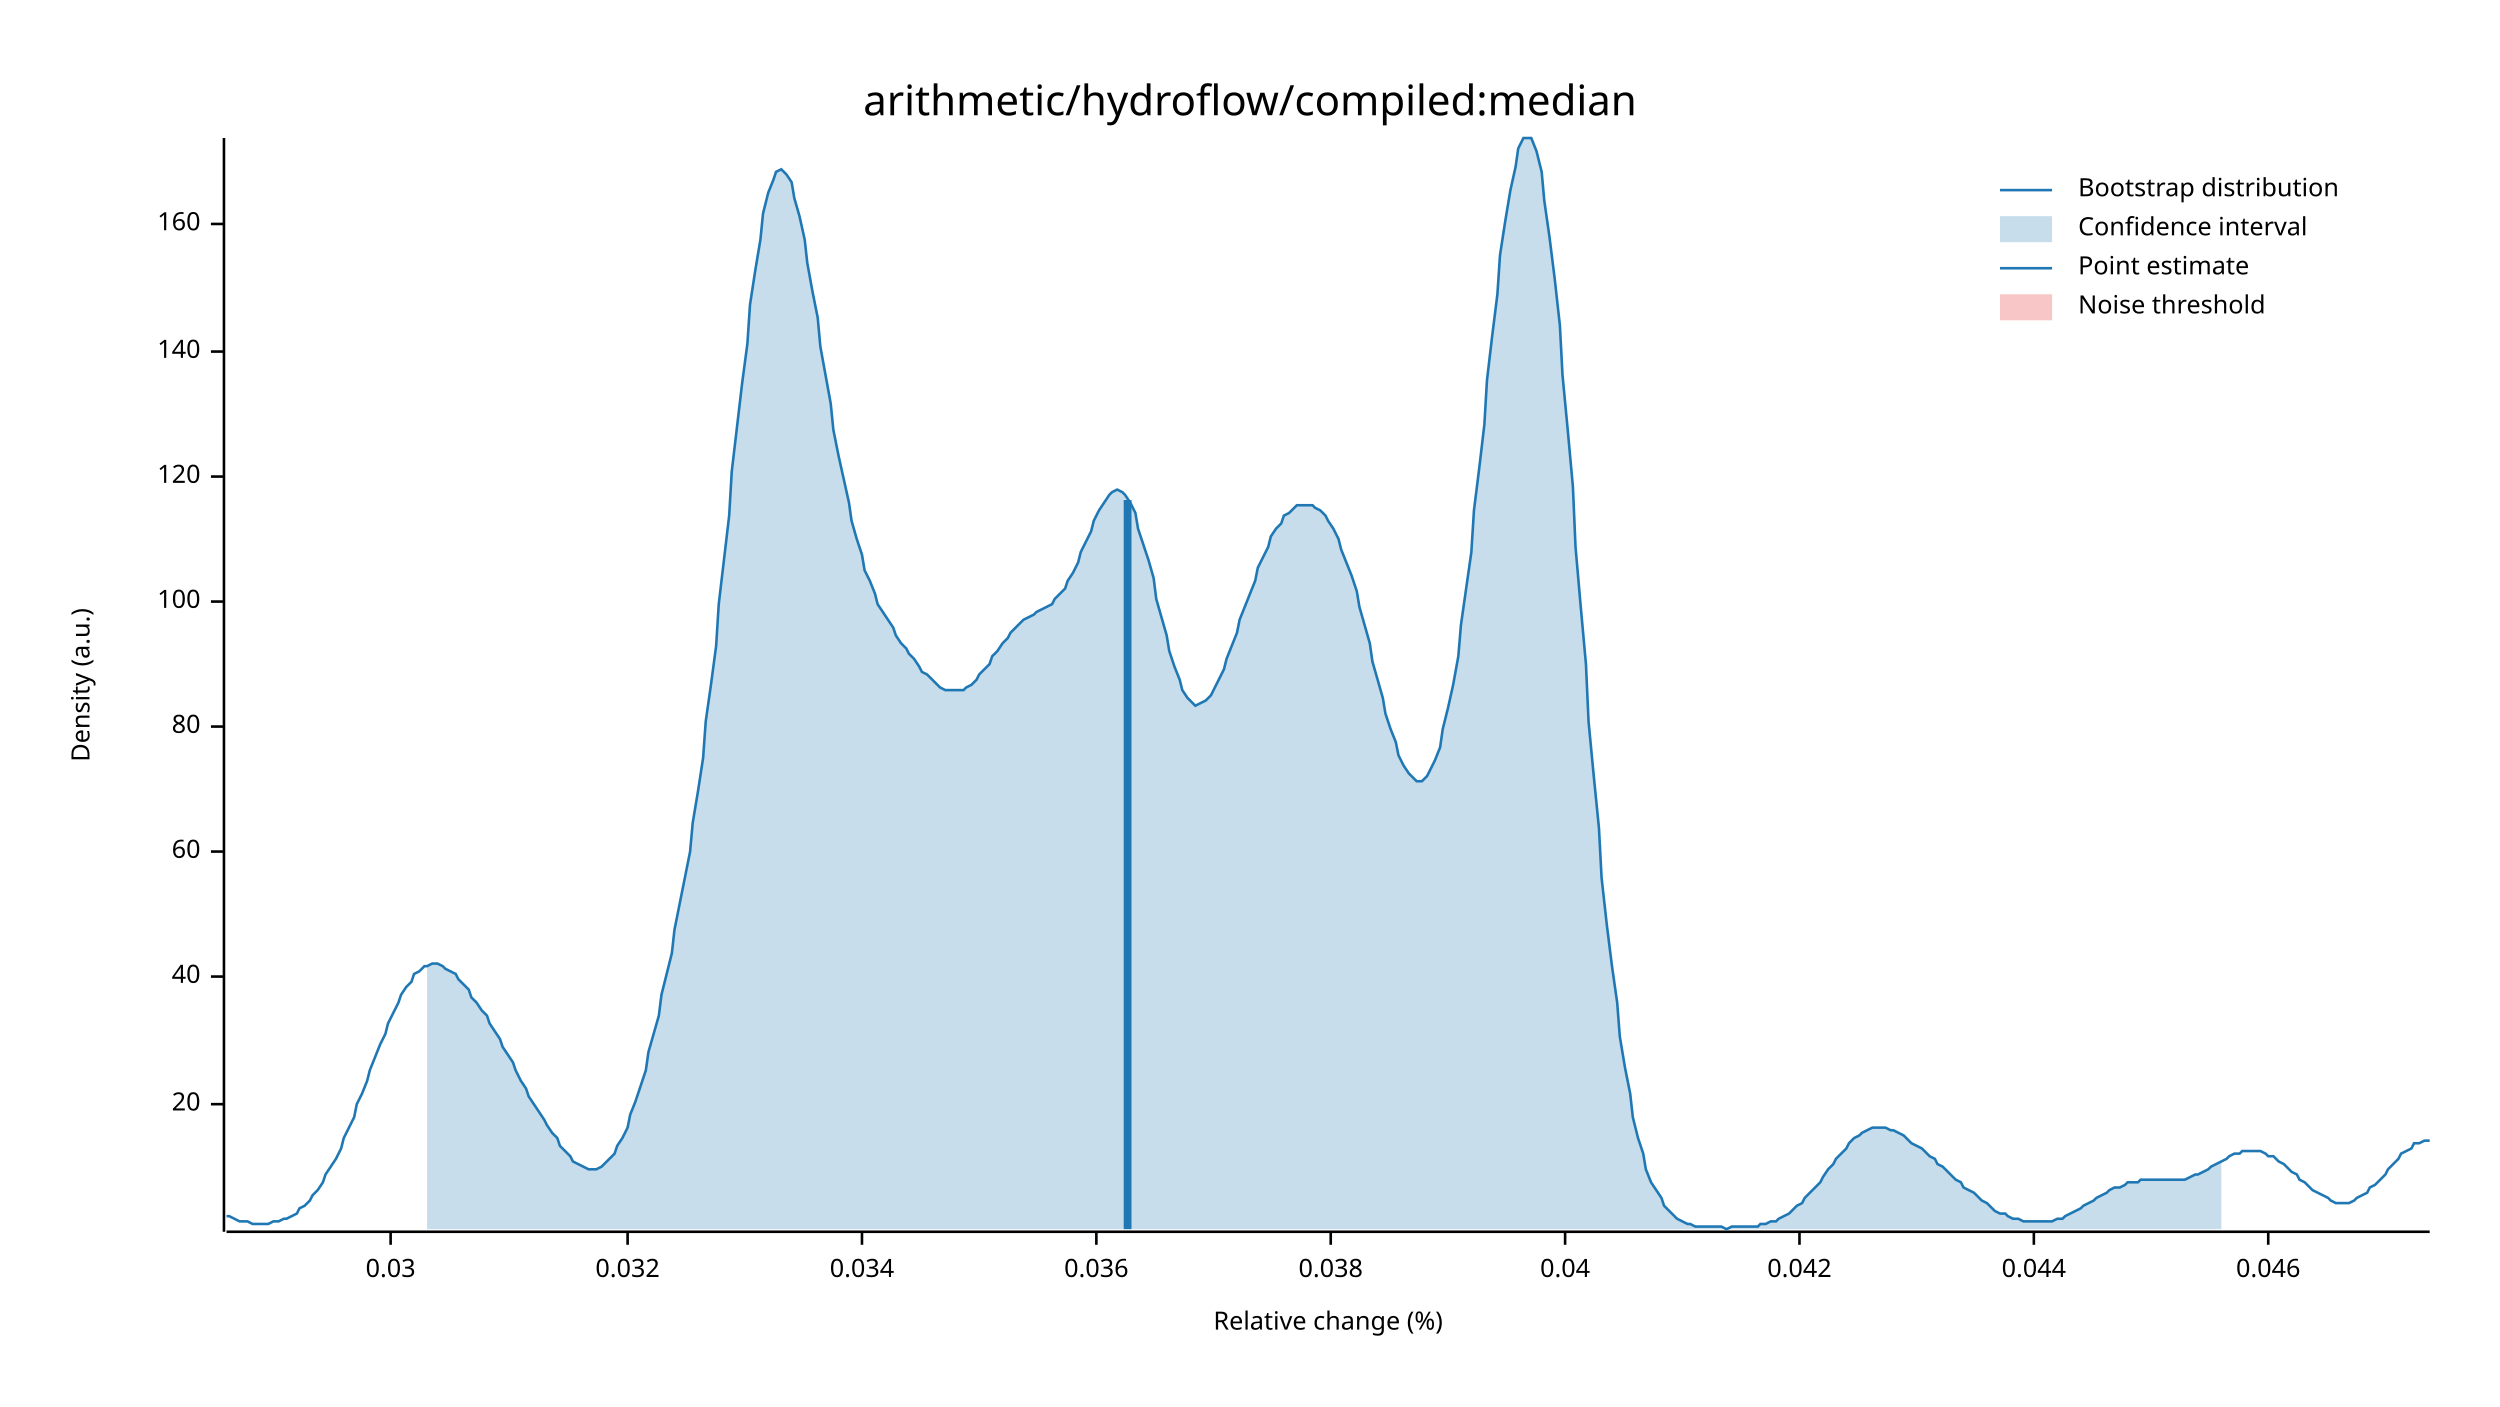
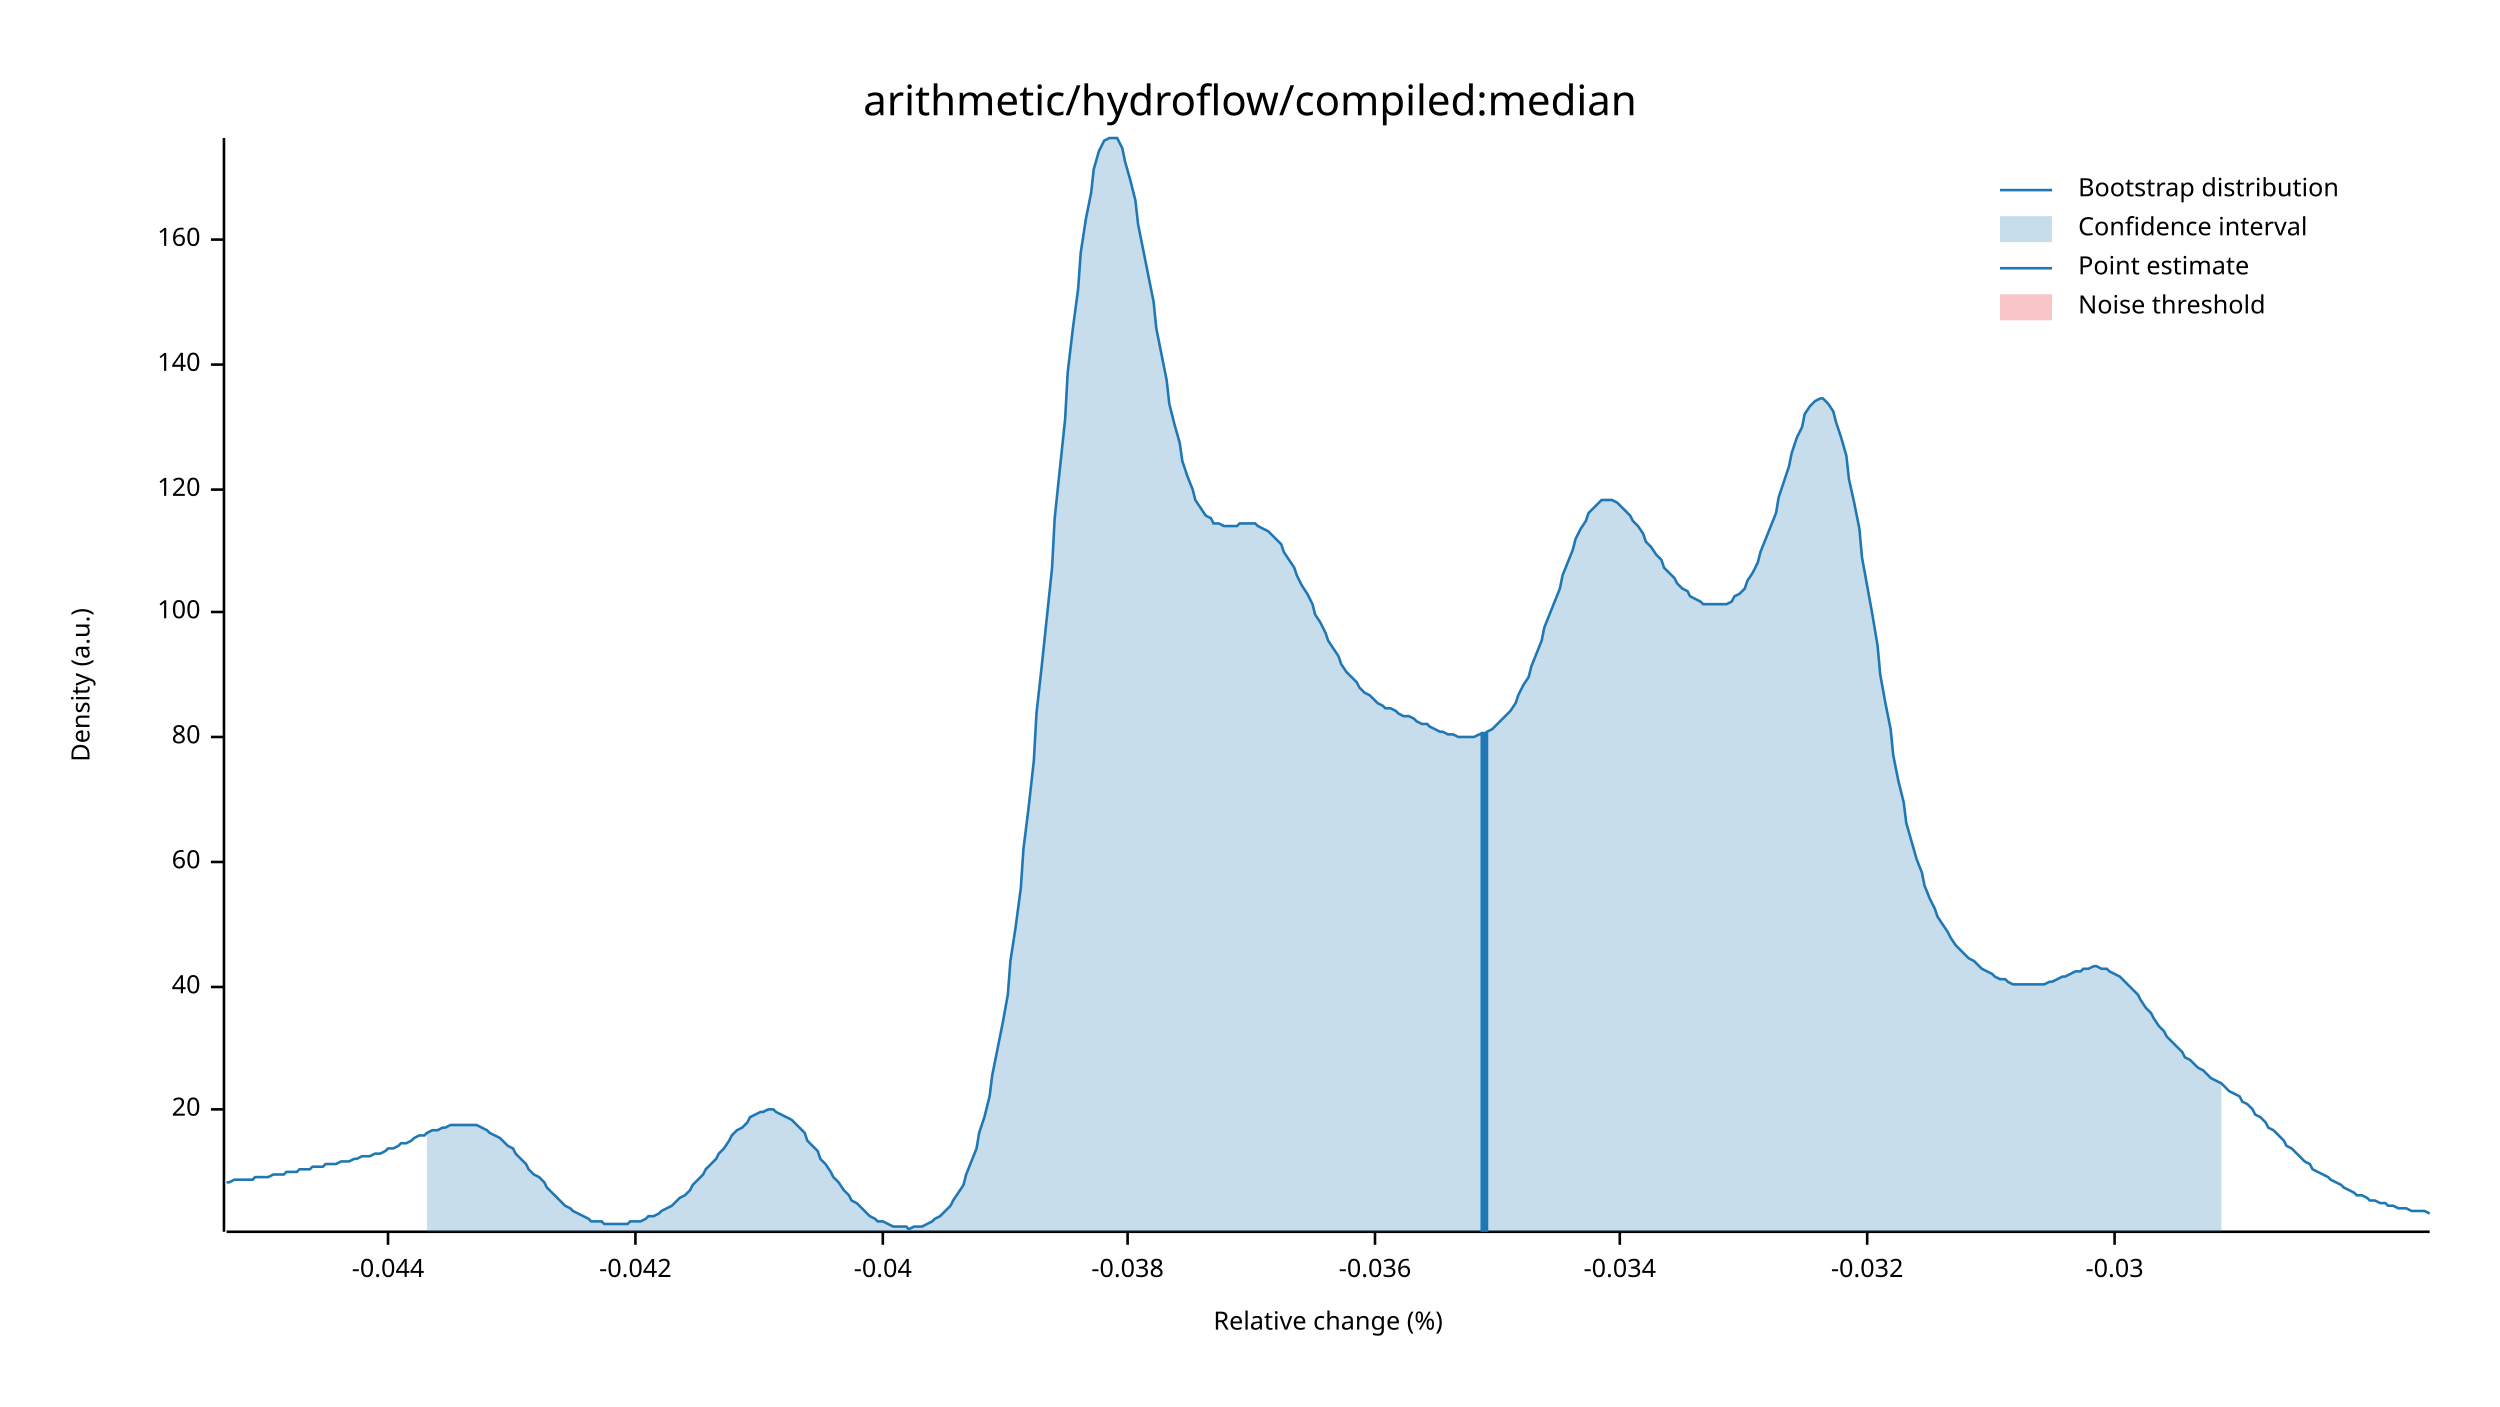
<svg xmlns="http://www.w3.org/2000/svg" width="960" height="540" viewBox="0 0 960 540">
  <text x="480" y="32" dy="0.76em" text-anchor="middle" font-family="sans-serif" font-size="16.129" opacity="1" fill="#000000">
arithmetic/hydroflow/compiled:median
</text>
  <text x="27" y="263" dy="0.76em" text-anchor="middle" font-family="sans-serif" font-size="9.677" opacity="1" fill="#000000" transform="rotate(270, 27, 263)">
Density (a.u.)
</text>
  <text x="510" y="513" dy="-0.5ex" text-anchor="middle" font-family="sans-serif" font-size="9.677" opacity="1" fill="#000000">
Relative change (%)
</text>
  <polyline fill="none" opacity="1" stroke="#000000" stroke-width="1" points="86,53 86,473 " />
-   <text x="77" y="424" dy="0.5ex" text-anchor="end" font-family="sans-serif" font-size="9.677" opacity="1" fill="#000000">
+   <text x="77" y="426" dy="0.5ex" text-anchor="end" font-family="sans-serif" font-size="9.677" opacity="1" fill="#000000">
20
</text>
-   <polyline fill="none" opacity="1" stroke="#000000" stroke-width="1" points="81,424 86,424 " />
-   <text x="77" y="375" dy="0.5ex" text-anchor="end" font-family="sans-serif" font-size="9.677" opacity="1" fill="#000000">
+   <polyline fill="none" opacity="1" stroke="#000000" stroke-width="1" points="81,426 86,426 " />
+   <text x="77" y="379" dy="0.5ex" text-anchor="end" font-family="sans-serif" font-size="9.677" opacity="1" fill="#000000">
40
</text>
-   <polyline fill="none" opacity="1" stroke="#000000" stroke-width="1" points="81,375 86,375 " />
-   <text x="77" y="327" dy="0.5ex" text-anchor="end" font-family="sans-serif" font-size="9.677" opacity="1" fill="#000000">
+   <polyline fill="none" opacity="1" stroke="#000000" stroke-width="1" points="81,379 86,379 " />
+   <text x="77" y="331" dy="0.5ex" text-anchor="end" font-family="sans-serif" font-size="9.677" opacity="1" fill="#000000">
60
</text>
-   <polyline fill="none" opacity="1" stroke="#000000" stroke-width="1" points="81,327 86,327 " />
-   <text x="77" y="279" dy="0.5ex" text-anchor="end" font-family="sans-serif" font-size="9.677" opacity="1" fill="#000000">
+   <polyline fill="none" opacity="1" stroke="#000000" stroke-width="1" points="81,331 86,331 " />
+   <text x="77" y="283" dy="0.5ex" text-anchor="end" font-family="sans-serif" font-size="9.677" opacity="1" fill="#000000">
80
</text>
-   <polyline fill="none" opacity="1" stroke="#000000" stroke-width="1" points="81,279 86,279 " />
-   <text x="77" y="231" dy="0.5ex" text-anchor="end" font-family="sans-serif" font-size="9.677" opacity="1" fill="#000000">
+   <polyline fill="none" opacity="1" stroke="#000000" stroke-width="1" points="81,283 86,283 " />
+   <text x="77" y="235" dy="0.5ex" text-anchor="end" font-family="sans-serif" font-size="9.677" opacity="1" fill="#000000">
100
</text>
-   <polyline fill="none" opacity="1" stroke="#000000" stroke-width="1" points="81,231 86,231 " />
-   <text x="77" y="183" dy="0.5ex" text-anchor="end" font-family="sans-serif" font-size="9.677" opacity="1" fill="#000000">
+   <polyline fill="none" opacity="1" stroke="#000000" stroke-width="1" points="81,235 86,235 " />
+   <text x="77" y="188" dy="0.5ex" text-anchor="end" font-family="sans-serif" font-size="9.677" opacity="1" fill="#000000">
120
</text>
-   <polyline fill="none" opacity="1" stroke="#000000" stroke-width="1" points="81,183 86,183 " />
-   <text x="77" y="135" dy="0.5ex" text-anchor="end" font-family="sans-serif" font-size="9.677" opacity="1" fill="#000000">
+   <polyline fill="none" opacity="1" stroke="#000000" stroke-width="1" points="81,188 86,188 " />
+   <text x="77" y="140" dy="0.5ex" text-anchor="end" font-family="sans-serif" font-size="9.677" opacity="1" fill="#000000">
140
</text>
-   <polyline fill="none" opacity="1" stroke="#000000" stroke-width="1" points="81,135 86,135 " />
-   <text x="77" y="86" dy="0.5ex" text-anchor="end" font-family="sans-serif" font-size="9.677" opacity="1" fill="#000000">
+   <polyline fill="none" opacity="1" stroke="#000000" stroke-width="1" points="81,140 86,140 " />
+   <text x="77" y="92" dy="0.5ex" text-anchor="end" font-family="sans-serif" font-size="9.677" opacity="1" fill="#000000">
160
</text>
-   <polyline fill="none" opacity="1" stroke="#000000" stroke-width="1" points="81,86 86,86 " />
+   <polyline fill="none" opacity="1" stroke="#000000" stroke-width="1" points="81,92 86,92 " />
  <polyline fill="none" opacity="1" stroke="#000000" stroke-width="1" points="87,473 933,473 " />
-   <text x="150" y="483" dy="0.76em" text-anchor="middle" font-family="sans-serif" font-size="9.677" opacity="1" fill="#000000">
- 0.03
+   <text x="149" y="483" dy="0.76em" text-anchor="middle" font-family="sans-serif" font-size="9.677" opacity="1" fill="#000000">
+ -0.044
</text>
-   <polyline fill="none" opacity="1" stroke="#000000" stroke-width="1" points="150,473 150,478 " />
-   <text x="241" y="483" dy="0.76em" text-anchor="middle" font-family="sans-serif" font-size="9.677" opacity="1" fill="#000000">
- 0.032
+   <polyline fill="none" opacity="1" stroke="#000000" stroke-width="1" points="149,473 149,478 " />
+   <text x="244" y="483" dy="0.76em" text-anchor="middle" font-family="sans-serif" font-size="9.677" opacity="1" fill="#000000">
+ -0.042
</text>
-   <polyline fill="none" opacity="1" stroke="#000000" stroke-width="1" points="241,473 241,478 " />
-   <text x="331" y="483" dy="0.76em" text-anchor="middle" font-family="sans-serif" font-size="9.677" opacity="1" fill="#000000">
- 0.034
+   <polyline fill="none" opacity="1" stroke="#000000" stroke-width="1" points="244,473 244,478 " />
+   <text x="339" y="483" dy="0.76em" text-anchor="middle" font-family="sans-serif" font-size="9.677" opacity="1" fill="#000000">
+ -0.04
</text>
-   <polyline fill="none" opacity="1" stroke="#000000" stroke-width="1" points="331,473 331,478 " />
-   <text x="421" y="483" dy="0.76em" text-anchor="middle" font-family="sans-serif" font-size="9.677" opacity="1" fill="#000000">
- 0.036
+   <polyline fill="none" opacity="1" stroke="#000000" stroke-width="1" points="339,473 339,478 " />
+   <text x="433" y="483" dy="0.76em" text-anchor="middle" font-family="sans-serif" font-size="9.677" opacity="1" fill="#000000">
+ -0.038
</text>
-   <polyline fill="none" opacity="1" stroke="#000000" stroke-width="1" points="421,473 421,478 " />
-   <text x="511" y="483" dy="0.76em" text-anchor="middle" font-family="sans-serif" font-size="9.677" opacity="1" fill="#000000">
- 0.038
+   <polyline fill="none" opacity="1" stroke="#000000" stroke-width="1" points="433,473 433,478 " />
+   <text x="528" y="483" dy="0.76em" text-anchor="middle" font-family="sans-serif" font-size="9.677" opacity="1" fill="#000000">
+ -0.036
</text>
-   <polyline fill="none" opacity="1" stroke="#000000" stroke-width="1" points="511,473 511,478 " />
-   <text x="601" y="483" dy="0.76em" text-anchor="middle" font-family="sans-serif" font-size="9.677" opacity="1" fill="#000000">
- 0.04
+   <polyline fill="none" opacity="1" stroke="#000000" stroke-width="1" points="528,473 528,478 " />
+   <text x="622" y="483" dy="0.76em" text-anchor="middle" font-family="sans-serif" font-size="9.677" opacity="1" fill="#000000">
+ -0.034
</text>
-   <polyline fill="none" opacity="1" stroke="#000000" stroke-width="1" points="601,473 601,478 " />
-   <text x="691" y="483" dy="0.76em" text-anchor="middle" font-family="sans-serif" font-size="9.677" opacity="1" fill="#000000">
- 0.042
+   <polyline fill="none" opacity="1" stroke="#000000" stroke-width="1" points="622,473 622,478 " />
+   <text x="717" y="483" dy="0.76em" text-anchor="middle" font-family="sans-serif" font-size="9.677" opacity="1" fill="#000000">
+ -0.032
</text>
-   <polyline fill="none" opacity="1" stroke="#000000" stroke-width="1" points="691,473 691,478 " />
-   <text x="781" y="483" dy="0.76em" text-anchor="middle" font-family="sans-serif" font-size="9.677" opacity="1" fill="#000000">
- 0.044
+   <polyline fill="none" opacity="1" stroke="#000000" stroke-width="1" points="717,473 717,478 " />
+   <text x="812" y="483" dy="0.76em" text-anchor="middle" font-family="sans-serif" font-size="9.677" opacity="1" fill="#000000">
+ -0.03
</text>
-   <polyline fill="none" opacity="1" stroke="#000000" stroke-width="1" points="781,473 781,478 " />
-   <text x="871" y="483" dy="0.76em" text-anchor="middle" font-family="sans-serif" font-size="9.677" opacity="1" fill="#000000">
- 0.046
- </text>
-   <polyline fill="none" opacity="1" stroke="#000000" stroke-width="1" points="871,473 871,478 " />
-   <polyline fill="none" opacity="1" stroke="#1F78B4" stroke-width="1" points="87,467 88,467 90,468 92,469 93,469 95,469 97,470 98,470 100,470 102,470 103,470 105,469 107,469 109,468 110,468 112,467 114,466 115,464 117,463 119,461 120,459 122,457 124,454 125,451 127,448 129,445 131,441 132,437 134,433 136,429 137,424 139,420 141,415 142,411 144,406 146,401 148,397 149,393 151,389 153,385 154,382 156,379 158,377 159,374 161,373 163,371 164,371 166,370 168,370 170,371 171,372 173,373 175,374 176,376 178,378 180,380 181,383 183,385 185,388 187,390 188,393 190,396 192,399 193,402 195,405 197,408 198,411 200,415 202,418 203,421 205,424 207,427 209,430 210,432 212,435 214,437 215,440 217,442 219,444 220,446 222,447 224,448 226,449 227,449 229,449 231,448 232,447 234,445 236,443 237,440 239,437 241,433 242,428 244,423 246,417 248,411 249,404 251,397 253,390 254,382 256,374 258,366 259,357 261,347 263,337 265,327 266,316 268,304 270,291 271,277 273,263 275,248 276,232 278,215 280,198 281,181 283,164 285,147 287,132 288,117 290,104 292,92 293,82 295,74 297,69 298,66 300,65 302,67 304,70 305,76 307,83 309,92 310,101 312,112 314,122 315,133 317,144 319,155 320,165 322,175 324,184 326,193 327,200 329,207 331,213 332,219 334,223 336,228 337,232 339,235 341,238 343,241 344,244 346,247 348,249 349,251 351,253 353,256 354,258 356,259 358,261 359,262 361,264 363,265 365,265 366,265 368,265 370,265 371,264 373,263 375,261 376,259 378,257 380,255 381,252 383,250 385,247 387,245 388,243 390,241 392,239 393,238 395,237 397,236 398,235 400,234 402,233 404,232 405,230 407,228 409,226 410,223 412,220 414,216 415,212 417,208 419,204 420,200 422,196 424,193 426,190 427,189 429,188 431,189 432,190 434,193 436,197 437,203 439,209 441,215 443,222 444,230 446,237 448,244 449,250 451,256 453,261 454,265 456,268 458,270 459,271 461,270 463,269 465,267 466,265 468,261 470,257 471,253 473,248 475,243 476,238 478,233 480,228 482,223 483,218 485,214 487,210 488,206 490,203 492,201 493,198 495,197 497,195 498,194 500,194 502,194 504,194 505,195 507,196 509,198 510,200 512,203 514,207 515,211 517,216 519,221 521,227 522,233 524,240 526,247 527,254 529,261 531,268 532,274 534,280 536,285 537,290 539,294 541,297 543,299 544,300 546,300 548,298 549,296 551,292 553,287 554,280 556,272 558,263 560,252 561,240 563,226 565,212 566,196 568,180 570,163 571,146 573,129 575,113 576,98 578,85 580,73 582,64 583,57 585,53 587,53 588,53 590,58 592,66 593,77 595,91 597,107 599,125 600,144 602,165 604,187 605,210 607,233 609,255 610,277 612,298 614,318 615,337 617,355 619,371 621,385 622,398 624,410 626,420 627,429 629,437 631,443 632,449 634,454 636,457 638,460 639,463 641,465 643,467 644,468 646,469 648,470 649,470 651,471 653,471 654,471 656,471 658,471 660,471 661,471 663,472 665,471 666,471 668,471 670,471 671,471 673,471 675,471 676,470 678,470 680,469 682,469 683,468 685,467 687,466 688,465 690,463 692,462 693,460 695,458 697,456 699,454 700,452 702,449 704,447 705,445 707,443 709,441 710,439 712,437 714,436 715,435 717,434 719,433 721,433 722,433 724,433 726,434 727,434 729,435 731,436 732,437 734,439 736,440 738,441 739,442 741,444 743,445 744,447 746,448 748,450 749,451 751,453 753,454 754,456 756,457 758,458 760,460 761,461 763,462 765,464 766,465 768,466 770,466 771,467 773,468 775,468 777,469 778,469 780,469 782,469 783,469 785,469 787,469 788,469 790,468 792,468 793,467 795,466 797,465 799,464 800,463 802,462 804,461 805,460 807,459 809,458 810,457 812,456 814,456 816,455 817,454 819,454 821,454 822,453 824,453 826,453 827,453 829,453 831,453 832,453 834,453 836,453 838,453 839,453 841,452 843,451 844,451 846,450 848,449 849,448 851,447 853,446 855,445 856,444 858,443 860,443 861,442 863,442 865,442 866,442 868,442 870,443 871,444 873,444 875,446 877,447 878,448 880,450 882,451 883,453 885,454 887,456 888,457 890,458 892,459 894,460 895,461 897,462 899,462 900,462 902,462 904,461 905,460 907,459 909,458 910,456 912,455 914,453 916,451 917,449 919,447 921,445 922,443 924,442 926,441 927,439 929,439 931,438 933,438 " />
-   <polygon opacity="0.25" fill="#1F78B4" points="164,371 166,370 168,370 170,371 171,372 173,373 175,374 176,376 178,378 180,380 181,383 183,385 185,388 187,390 188,393 190,396 192,399 193,402 195,405 197,408 198,411 200,415 202,418 203,421 205,424 207,427 209,430 210,432 212,435 214,437 215,440 217,442 219,444 220,446 222,447 224,448 226,449 227,449 229,449 231,448 232,447 234,445 236,443 237,440 239,437 241,433 242,428 244,423 246,417 248,411 249,404 251,397 253,390 254,382 256,374 258,366 259,357 261,347 263,337 265,327 266,316 268,304 270,291 271,277 273,263 275,248 276,232 278,215 280,198 281,181 283,164 285,147 287,132 288,117 290,104 292,92 293,82 295,74 297,69 298,66 300,65 302,67 304,70 305,76 307,83 309,92 310,101 312,112 314,122 315,133 317,144 319,155 320,165 322,175 324,184 326,193 327,200 329,207 331,213 332,219 334,223 336,228 337,232 339,235 341,238 343,241 344,244 346,247 348,249 349,251 351,253 353,256 354,258 356,259 358,261 359,262 361,264 363,265 365,265 366,265 368,265 370,265 371,264 373,263 375,261 376,259 378,257 380,255 381,252 383,250 385,247 387,245 388,243 390,241 392,239 393,238 395,237 397,236 398,235 400,234 402,233 404,232 405,230 407,228 409,226 410,223 412,220 414,216 415,212 417,208 419,204 420,200 422,196 424,193 426,190 427,189 429,188 431,189 432,190 434,193 436,197 437,203 439,209 441,215 443,222 444,230 446,237 448,244 449,250 451,256 453,261 454,265 456,268 458,270 459,271 461,270 463,269 465,267 466,265 468,261 470,257 471,253 473,248 475,243 476,238 478,233 480,228 482,223 483,218 485,214 487,210 488,206 490,203 492,201 493,198 495,197 497,195 498,194 500,194 502,194 504,194 505,195 507,196 509,198 510,200 512,203 514,207 515,211 517,216 519,221 521,227 522,233 524,240 526,247 527,254 529,261 531,268 532,274 534,280 536,285 537,290 539,294 541,297 543,299 544,300 546,300 548,298 549,296 551,292 553,287 554,280 556,272 558,263 560,252 561,240 563,226 565,212 566,196 568,180 570,163 571,146 573,129 575,113 576,98 578,85 580,73 582,64 583,57 585,53 587,53 588,53 590,58 592,66 593,77 595,91 597,107 599,125 600,144 602,165 604,187 605,210 607,233 609,255 610,277 612,298 614,318 615,337 617,355 619,371 621,385 622,398 624,410 626,420 627,429 629,437 631,443 632,449 634,454 636,457 638,460 639,463 641,465 643,467 644,468 646,469 648,470 649,470 651,471 653,471 654,471 656,471 658,471 660,471 661,471 663,472 665,471 666,471 668,471 670,471 671,471 673,471 675,471 676,470 678,470 680,469 682,469 683,468 685,467 687,466 688,465 690,463 692,462 693,460 695,458 697,456 699,454 700,452 702,449 704,447 705,445 707,443 709,441 710,439 712,437 714,436 715,435 717,434 719,433 721,433 722,433 724,433 726,434 727,434 729,435 731,436 732,437 734,439 736,440 738,441 739,442 741,444 743,445 744,447 746,448 748,450 749,451 751,453 753,454 754,456 756,457 758,458 760,460 761,461 763,462 765,464 766,465 768,466 770,466 771,467 773,468 775,468 777,469 778,469 780,469 782,469 783,469 785,469 787,469 788,469 790,468 792,468 793,467 795,466 797,465 799,464 800,463 802,462 804,461 805,460 807,459 809,458 810,457 812,456 814,456 816,455 817,454 819,454 821,454 822,453 824,453 826,453 827,453 829,453 831,453 832,453 834,453 836,453 838,453 839,453 841,452 843,451 844,451 846,450 848,449 849,448 851,447 853,446 853,472 164,472 " />
-   <polyline fill="none" opacity="1" stroke="#1F78B4" stroke-width="3" points="433,472 433,192 " />
+   <polyline fill="none" opacity="1" stroke="#000000" stroke-width="1" points="812,473 812,478 " />
+   <polyline fill="none" opacity="1" stroke="#1F78B4" stroke-width="1" points="87,454 88,454 90,453 92,453 93,453 95,453 97,453 98,452 100,452 102,452 103,452 105,451 107,451 109,451 110,450 112,450 114,450 115,449 117,449 119,449 120,448 122,448 124,448 125,447 127,447 129,447 131,446 132,446 134,446 136,445 137,445 139,444 141,444 142,444 144,443 146,443 148,442 149,441 151,441 153,440 154,439 156,439 158,438 159,437 161,436 163,436 164,435 166,434 168,434 170,433 171,433 173,432 175,432 176,432 178,432 180,432 181,432 183,432 185,433 187,434 188,435 190,436 192,437 193,438 195,440 197,441 198,443 200,445 202,447 203,449 205,451 207,452 209,454 210,456 212,458 214,460 215,461 217,463 219,464 220,465 222,466 224,467 226,468 227,469 229,469 231,469 232,470 234,470 236,470 237,470 239,470 241,470 242,469 244,469 246,469 248,468 249,467 251,467 253,466 254,465 256,464 258,463 259,462 261,460 263,459 265,457 266,455 268,453 270,451 271,449 273,447 275,445 276,443 278,441 280,438 281,436 283,434 285,433 287,431 288,429 290,428 292,427 293,427 295,426 297,426 298,427 300,428 302,429 304,430 305,431 307,433 309,435 310,438 312,440 314,442 315,445 317,447 319,450 320,452 322,454 324,457 326,459 327,461 329,462 331,464 332,465 334,467 336,468 337,469 339,469 341,470 343,471 344,471 346,471 348,471 349,472 351,471 353,471 354,471 356,470 358,469 359,468 361,467 363,465 365,463 366,461 368,458 370,455 371,451 373,446 375,441 376,435 378,429 380,421 381,413 383,403 385,393 387,382 388,369 390,356 392,341 393,326 395,310 397,292 398,274 400,256 402,237 404,218 405,199 407,180 409,161 410,143 412,126 414,111 415,97 417,84 419,74 420,65 422,58 424,54 426,53 427,53 429,53 431,57 432,62 434,69 436,77 437,86 439,96 441,106 443,116 444,126 446,136 448,146 449,155 451,163 453,170 454,177 456,183 458,188 459,192 461,195 463,198 465,199 466,201 468,201 470,202 471,202 473,202 475,202 476,201 478,201 480,201 482,201 483,202 485,203 487,204 488,205 490,207 492,209 493,212 495,215 497,218 498,221 500,225 502,228 504,232 505,236 507,239 509,243 510,246 512,249 514,252 515,255 517,258 519,260 521,262 522,264 524,266 526,267 527,268 529,270 531,271 532,272 534,272 536,273 537,274 539,275 541,275 543,276 544,277 546,278 548,278 549,279 551,280 553,281 554,281 556,282 558,282 560,283 561,283 563,283 565,283 566,283 568,282 570,282 571,281 573,280 575,278 576,277 578,275 580,273 582,270 583,267 585,263 587,260 588,256 590,251 592,246 593,241 595,236 597,231 599,226 600,221 602,216 604,211 605,207 607,203 609,200 610,197 612,195 614,193 615,192 617,192 619,192 621,193 622,194 624,196 626,198 627,200 629,202 631,205 632,208 634,210 636,213 638,215 639,218 641,220 643,222 644,224 646,226 648,227 649,229 651,230 653,231 654,232 656,232 658,232 660,232 661,232 663,232 665,231 666,229 668,228 670,226 671,223 673,220 675,216 676,212 678,207 680,202 682,197 683,191 685,185 687,179 688,174 690,168 692,164 693,159 695,156 697,154 699,153 700,153 702,155 704,158 705,162 707,168 709,175 710,184 712,193 714,203 715,214 717,225 719,236 721,248 722,259 724,270 726,280 727,290 729,300 731,308 732,316 734,323 736,330 738,335 739,340 741,345 743,349 744,352 746,355 748,358 749,360 751,363 753,365 754,366 756,368 758,369 760,371 761,372 763,373 765,374 766,375 768,376 770,376 771,377 773,378 775,378 777,378 778,378 780,378 782,378 783,378 785,378 787,377 788,377 790,376 792,375 793,375 795,374 797,373 799,373 800,372 802,372 804,371 805,371 807,372 809,372 810,373 812,374 814,375 816,377 817,378 819,380 821,382 822,384 824,387 826,389 827,391 829,394 831,396 832,398 834,400 836,402 838,404 839,406 841,407 843,409 844,410 846,411 848,413 849,414 851,415 853,416 855,418 856,419 858,420 860,421 861,423 863,424 865,426 866,428 868,429 870,431 871,433 873,434 875,436 877,438 878,440 880,441 882,443 883,444 885,446 887,447 888,449 890,450 892,451 894,452 895,453 897,454 899,455 900,456 902,457 904,458 905,459 907,459 909,460 910,461 912,461 914,462 916,462 917,463 919,463 921,464 922,464 924,464 926,465 927,465 929,465 931,465 933,466 " />
+   <polygon opacity="0.25" fill="#1F78B4" points="164,435 166,434 168,434 170,433 171,433 173,432 175,432 176,432 178,432 180,432 181,432 183,432 185,433 187,434 188,435 190,436 192,437 193,438 195,440 197,441 198,443 200,445 202,447 203,449 205,451 207,452 209,454 210,456 212,458 214,460 215,461 217,463 219,464 220,465 222,466 224,467 226,468 227,469 229,469 231,469 232,470 234,470 236,470 237,470 239,470 241,470 242,469 244,469 246,469 248,468 249,467 251,467 253,466 254,465 256,464 258,463 259,462 261,460 263,459 265,457 266,455 268,453 270,451 271,449 273,447 275,445 276,443 278,441 280,438 281,436 283,434 285,433 287,431 288,429 290,428 292,427 293,427 295,426 297,426 298,427 300,428 302,429 304,430 305,431 307,433 309,435 310,438 312,440 314,442 315,445 317,447 319,450 320,452 322,454 324,457 326,459 327,461 329,462 331,464 332,465 334,467 336,468 337,469 339,469 341,470 343,471 344,471 346,471 348,471 349,472 351,471 353,471 354,471 356,470 358,469 359,468 361,467 363,465 365,463 366,461 368,458 370,455 371,451 373,446 375,441 376,435 378,429 380,421 381,413 383,403 385,393 387,382 388,369 390,356 392,341 393,326 395,310 397,292 398,274 400,256 402,237 404,218 405,199 407,180 409,161 410,143 412,126 414,111 415,97 417,84 419,74 420,65 422,58 424,54 426,53 427,53 429,53 431,57 432,62 434,69 436,77 437,86 439,96 441,106 443,116 444,126 446,136 448,146 449,155 451,163 453,170 454,177 456,183 458,188 459,192 461,195 463,198 465,199 466,201 468,201 470,202 471,202 473,202 475,202 476,201 478,201 480,201 482,201 483,202 485,203 487,204 488,205 490,207 492,209 493,212 495,215 497,218 498,221 500,225 502,228 504,232 505,236 507,239 509,243 510,246 512,249 514,252 515,255 517,258 519,260 521,262 522,264 524,266 526,267 527,268 529,270 531,271 532,272 534,272 536,273 537,274 539,275 541,275 543,276 544,277 546,278 548,278 549,279 551,280 553,281 554,281 556,282 558,282 560,283 561,283 563,283 565,283 566,283 568,282 570,282 571,281 573,280 575,278 576,277 578,275 580,273 582,270 583,267 585,263 587,260 588,256 590,251 592,246 593,241 595,236 597,231 599,226 600,221 602,216 604,211 605,207 607,203 609,200 610,197 612,195 614,193 615,192 617,192 619,192 621,193 622,194 624,196 626,198 627,200 629,202 631,205 632,208 634,210 636,213 638,215 639,218 641,220 643,222 644,224 646,226 648,227 649,229 651,230 653,231 654,232 656,232 658,232 660,232 661,232 663,232 665,231 666,229 668,228 670,226 671,223 673,220 675,216 676,212 678,207 680,202 682,197 683,191 685,185 687,179 688,174 690,168 692,164 693,159 695,156 697,154 699,153 700,153 702,155 704,158 705,162 707,168 709,175 710,184 712,193 714,203 715,214 717,225 719,236 721,248 722,259 724,270 726,280 727,290 729,300 731,308 732,316 734,323 736,330 738,335 739,340 741,345 743,349 744,352 746,355 748,358 749,360 751,363 753,365 754,366 756,368 758,369 760,371 761,372 763,373 765,374 766,375 768,376 770,376 771,377 773,378 775,378 777,378 778,378 780,378 782,378 783,378 785,378 787,377 788,377 790,376 792,375 793,375 795,374 797,373 799,373 800,372 802,372 804,371 805,371 807,372 809,372 810,373 812,374 814,375 816,377 817,378 819,380 821,382 822,384 824,387 826,389 827,391 829,394 831,396 832,398 834,400 836,402 838,404 839,406 841,407 843,409 844,410 846,411 848,413 849,414 851,415 853,416 853,473 164,473 " />
+   <polyline fill="none" opacity="1" stroke="#1F78B4" stroke-width="3" points="570,473 570,281 " />
  <rect x="510" y="53" width="0" height="419" opacity="0.1" fill="#E31A1C" stroke="none" />
  <text x="798" y="68" dy="0.76em" text-anchor="start" font-family="sans-serif" font-size="9.677" opacity="1" fill="#000000">
Bootstrap distribution
</text>
  <text x="798" y="83" dy="0.76em" text-anchor="start" font-family="sans-serif" font-size="9.677" opacity="1" fill="#000000">
Confidence interval
</text>
  <text x="798" y="98" dy="0.76em" text-anchor="start" font-family="sans-serif" font-size="9.677" opacity="1" fill="#000000">
Point estimate
</text>
  <text x="798" y="113" dy="0.76em" text-anchor="start" font-family="sans-serif" font-size="9.677" opacity="1" fill="#000000">
Noise threshold
</text>
  <polyline fill="none" opacity="1" stroke="#1F78B4" stroke-width="1" points="768,73 788,73 " />
  <rect x="768" y="83" width="20" height="10" opacity="0.25" fill="#1F78B4" stroke="none" />
  <polyline fill="none" opacity="1" stroke="#1F78B4" stroke-width="1" points="768,103 788,103 " />
  <rect x="768" y="113" width="20" height="10" opacity="0.25" fill="#E31A1C" stroke="none" />
</svg>
